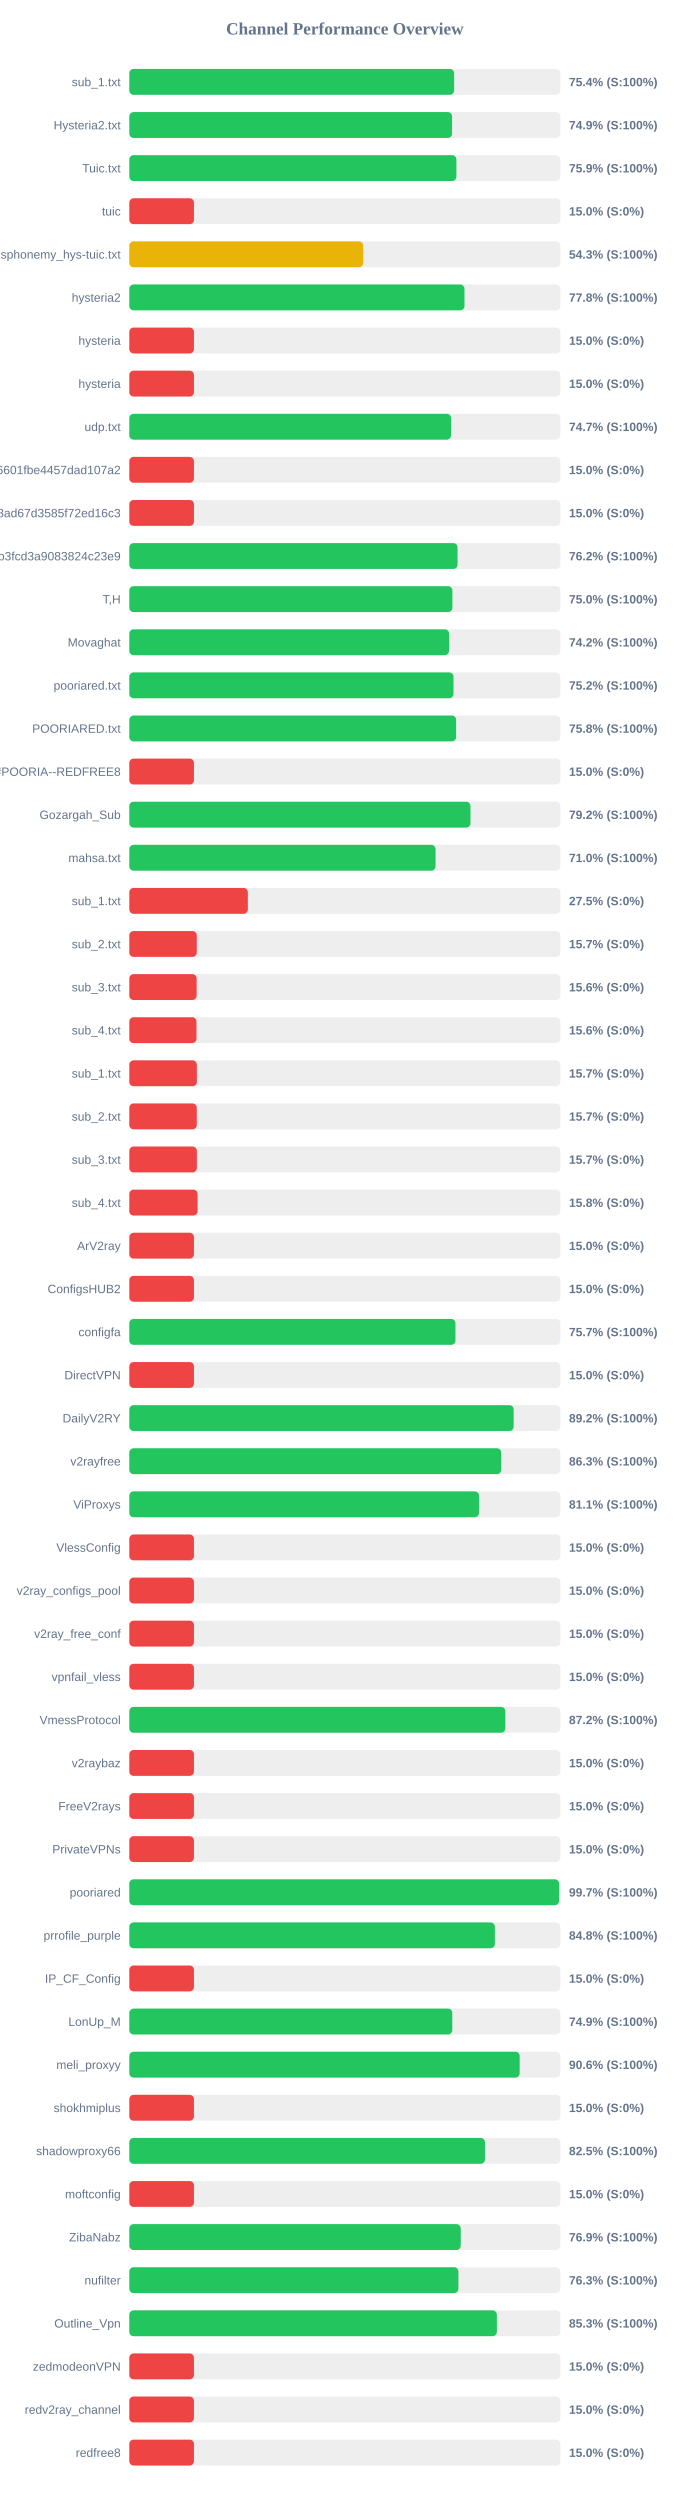
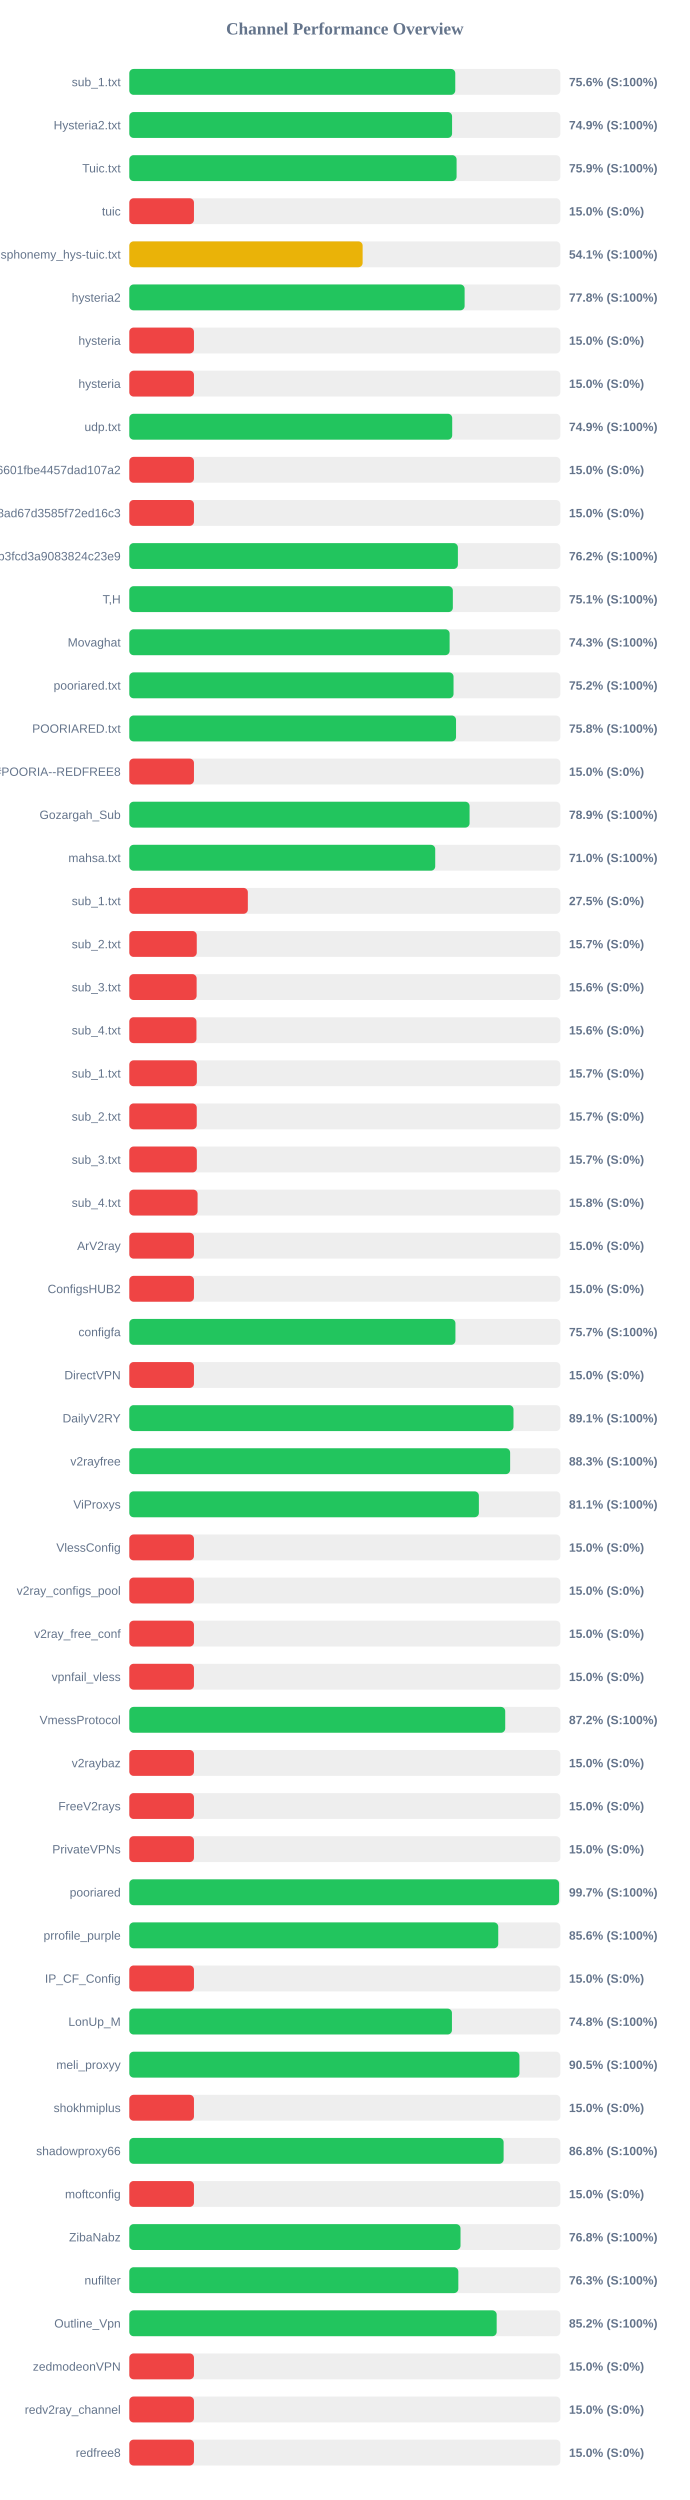
<svg xmlns="http://www.w3.org/2000/svg" width="800" height="2900" version="1.1">
  <style>
        .row { font: 14px Arial; fill: #64748b; }
        .score { font: bold 14px Arial; fill: #64748b; }
    </style>
  <text x="400" y="40" text-anchor="middle" font-size="20px" font-weight="bold" fill="#64748b">Channel Performance Overview</text>
  <rect x="150" y="80" width="500" height="30" fill="#eee" rx="5" />
-   <rect x="150" y="80" width="376.8" height="30" fill="#22c55e" rx="5" />
+   <rect x="150" y="80" width="378.1" height="30" fill="#22c55e" rx="5" />
  <text x="140" y="100" text-anchor="end" class="row">sub_1.txt</text>
-   <text x="660" y="100" text-anchor="start" class="score">75.4% (S:100%)</text>
+   <text x="660" y="100" text-anchor="start" class="score">75.6% (S:100%)</text>
  <rect x="150" y="130" width="500" height="30" fill="#eee" rx="5" />
  <rect x="150" y="130" width="374.4" height="30" fill="#22c55e" rx="5" />
  <text x="140" y="150" text-anchor="end" class="row">Hysteria2.txt</text>
  <text x="660" y="150" text-anchor="start" class="score">74.9% (S:100%)</text>
  <rect x="150" y="180" width="500" height="30" fill="#eee" rx="5" />
-   <rect x="150" y="180" width="379.4" height="30" fill="#22c55e" rx="5" />
+   <rect x="150" y="180" width="379.65" height="30" fill="#22c55e" rx="5" />
  <text x="140" y="200" text-anchor="end" class="row">Tuic.txt</text>
  <text x="660" y="200" text-anchor="start" class="score">75.9% (S:100%)</text>
  <rect x="150" y="230" width="500" height="30" fill="#eee" rx="5" />
  <rect x="150" y="230" width="75.0" height="30" fill="#ef4444" rx="5" />
  <text x="140" y="250" text-anchor="end" class="row">tuic</text>
  <text x="660" y="250" text-anchor="start" class="score">15.0% (S:0%)</text>
  <rect x="150" y="280" width="500" height="30" fill="#eee" rx="5" />
-   <rect x="150" y="280" width="271.3" height="30" fill="#eab308" rx="5" />
+   <rect x="150" y="280" width="270.65" height="30" fill="#eab308" rx="5" />
  <text x="140" y="300" text-anchor="end" class="row">ndsphonemy_hys-tuic.txt</text>
-   <text x="660" y="300" text-anchor="start" class="score">54.3% (S:100%)</text>
+   <text x="660" y="300" text-anchor="start" class="score">54.1% (S:100%)</text>
  <rect x="150" y="330" width="500" height="30" fill="#eee" rx="5" />
-   <rect x="150" y="330" width="388.8" height="30" fill="#22c55e" rx="5" />
+   <rect x="150" y="330" width="388.95" height="30" fill="#22c55e" rx="5" />
  <text x="140" y="350" text-anchor="end" class="row">hysteria2</text>
  <text x="660" y="350" text-anchor="start" class="score">77.8% (S:100%)</text>
  <rect x="150" y="380" width="500" height="30" fill="#eee" rx="5" />
  <rect x="150" y="380" width="75.0" height="30" fill="#ef4444" rx="5" />
  <text x="140" y="400" text-anchor="end" class="row">hysteria</text>
  <text x="660" y="400" text-anchor="start" class="score">15.0% (S:0%)</text>
  <rect x="150" y="430" width="500" height="30" fill="#eee" rx="5" />
  <rect x="150" y="430" width="75.0" height="30" fill="#ef4444" rx="5" />
  <text x="140" y="450" text-anchor="end" class="row">hysteria</text>
  <text x="660" y="450" text-anchor="start" class="score">15.0% (S:0%)</text>
  <rect x="150" y="480" width="500" height="30" fill="#eee" rx="5" />
-   <rect x="150" y="480" width="373.25" height="30" fill="#22c55e" rx="5" />
+   <rect x="150" y="480" width="374.55" height="30" fill="#22c55e" rx="5" />
  <text x="140" y="500" text-anchor="end" class="row">udp.txt</text>
-   <text x="660" y="500" text-anchor="start" class="score">74.7% (S:100%)</text>
+   <text x="660" y="500" text-anchor="start" class="score">74.9% (S:100%)</text>
  <rect x="150" y="530" width="500" height="30" fill="#eee" rx="5" />
  <rect x="150" y="530" width="75.0" height="30" fill="#ef4444" rx="5" />
  <text x="140" y="550" text-anchor="end" class="row">6ca22ad3b96aa6601fbe4457dad107a2</text>
  <text x="660" y="550" text-anchor="start" class="score">15.0% (S:0%)</text>
  <rect x="150" y="580" width="500" height="30" fill="#eee" rx="5" />
  <rect x="150" y="580" width="75.0" height="30" fill="#ef4444" rx="5" />
  <text x="140" y="600" text-anchor="end" class="row">d2ddf60933dd08ad67d3585f72ed16c3</text>
  <text x="660" y="600" text-anchor="start" class="score">15.0% (S:0%)</text>
  <rect x="150" y="630" width="500" height="30" fill="#eee" rx="5" />
-   <rect x="150" y="630" width="380.75" height="30" fill="#22c55e" rx="5" />
+   <rect x="150" y="630" width="381.15" height="30" fill="#22c55e" rx="5" />
  <text x="140" y="650" text-anchor="end" class="row">subscribe?token=8bc38a0c131e9b3fcd3a9083824c23e9</text>
  <text x="660" y="650" text-anchor="start" class="score">76.2% (S:100%)</text>
  <rect x="150" y="680" width="500" height="30" fill="#eee" rx="5" />
-   <rect x="150" y="680" width="374.75" height="30" fill="#22c55e" rx="5" />
+   <rect x="150" y="680" width="375.3" height="30" fill="#22c55e" rx="5" />
  <text x="140" y="700" text-anchor="end" class="row">T,H</text>
-   <text x="660" y="700" text-anchor="start" class="score">75.0% (S:100%)</text>
+   <text x="660" y="700" text-anchor="start" class="score">75.1% (S:100%)</text>
  <rect x="150" y="730" width="500" height="30" fill="#eee" rx="5" />
-   <rect x="150" y="730" width="370.9" height="30" fill="#22c55e" rx="5" />
+   <rect x="150" y="730" width="371.55" height="30" fill="#22c55e" rx="5" />
  <text x="140" y="750" text-anchor="end" class="row">Movaghat</text>
-   <text x="660" y="750" text-anchor="start" class="score">74.2% (S:100%)</text>
+   <text x="660" y="750" text-anchor="start" class="score">74.3% (S:100%)</text>
  <rect x="150" y="780" width="500" height="30" fill="#eee" rx="5" />
-   <rect x="150" y="780" width="376.05" height="30" fill="#22c55e" rx="5" />
+   <rect x="150" y="780" width="376.1" height="30" fill="#22c55e" rx="5" />
  <text x="140" y="800" text-anchor="end" class="row">pooriared.txt</text>
  <text x="660" y="800" text-anchor="start" class="score">75.2% (S:100%)</text>
  <rect x="150" y="830" width="500" height="30" fill="#eee" rx="5" />
-   <rect x="150" y="830" width="379.1" height="30" fill="#22c55e" rx="5" />
+   <rect x="150" y="830" width="379.0" height="30" fill="#22c55e" rx="5" />
  <text x="140" y="850" text-anchor="end" class="row">POORIARED.txt</text>
  <text x="660" y="850" text-anchor="start" class="score">75.8% (S:100%)</text>
  <rect x="150" y="880" width="500" height="30" fill="#eee" rx="5" />
  <rect x="150" y="880" width="75.0" height="30" fill="#ef4444" rx="5" />
  <text x="140" y="900" text-anchor="end" class="row">POORIA--REDFREE8.txt#POORIA--REDFREE8</text>
  <text x="660" y="900" text-anchor="start" class="score">15.0% (S:0%)</text>
  <rect x="150" y="930" width="500" height="30" fill="#eee" rx="5" />
-   <rect x="150" y="930" width="395.75" height="30" fill="#22c55e" rx="5" />
+   <rect x="150" y="930" width="394.7" height="30" fill="#22c55e" rx="5" />
  <text x="140" y="950" text-anchor="end" class="row">Gozargah_Sub</text>
-   <text x="660" y="950" text-anchor="start" class="score">79.2% (S:100%)</text>
+   <text x="660" y="950" text-anchor="start" class="score">78.9% (S:100%)</text>
  <rect x="150" y="980" width="500" height="30" fill="#eee" rx="5" />
-   <rect x="150" y="980" width="355.25" height="30" fill="#22c55e" rx="5" />
+   <rect x="150" y="980" width="354.85" height="30" fill="#22c55e" rx="5" />
  <text x="140" y="1000" text-anchor="end" class="row">mahsa.txt</text>
  <text x="660" y="1000" text-anchor="start" class="score">71.0% (S:100%)</text>
  <rect x="150" y="1030" width="500" height="30" fill="#eee" rx="5" />
  <rect x="150" y="1030" width="137.5" height="30" fill="#ef4444" rx="5" />
  <text x="140" y="1050" text-anchor="end" class="row">sub_1.txt</text>
  <text x="660" y="1050" text-anchor="start" class="score">27.5% (S:0%)</text>
  <rect x="150" y="1080" width="500" height="30" fill="#eee" rx="5" />
  <rect x="150" y="1080" width="78.25" height="30" fill="#ef4444" rx="5" />
  <text x="140" y="1100" text-anchor="end" class="row">sub_2.txt</text>
  <text x="660" y="1100" text-anchor="start" class="score">15.7% (S:0%)</text>
  <rect x="150" y="1130" width="500" height="30" fill="#eee" rx="5" />
  <rect x="150" y="1130" width="78.1" height="30" fill="#ef4444" rx="5" />
  <text x="140" y="1150" text-anchor="end" class="row">sub_3.txt</text>
  <text x="660" y="1150" text-anchor="start" class="score">15.6% (S:0%)</text>
  <rect x="150" y="1180" width="500" height="30" fill="#eee" rx="5" />
  <rect x="150" y="1180" width="77.9" height="30" fill="#ef4444" rx="5" />
  <text x="140" y="1200" text-anchor="end" class="row">sub_4.txt</text>
  <text x="660" y="1200" text-anchor="start" class="score">15.6% (S:0%)</text>
  <rect x="150" y="1230" width="500" height="30" fill="#eee" rx="5" />
  <rect x="150" y="1230" width="78.35" height="30" fill="#ef4444" rx="5" />
  <text x="140" y="1250" text-anchor="end" class="row">sub_1.txt</text>
  <text x="660" y="1250" text-anchor="start" class="score">15.7% (S:0%)</text>
  <rect x="150" y="1280" width="500" height="30" fill="#eee" rx="5" />
  <rect x="150" y="1280" width="78.25" height="30" fill="#ef4444" rx="5" />
  <text x="140" y="1300" text-anchor="end" class="row">sub_2.txt</text>
  <text x="660" y="1300" text-anchor="start" class="score">15.7% (S:0%)</text>
  <rect x="150" y="1330" width="500" height="30" fill="#eee" rx="5" />
  <rect x="150" y="1330" width="78.35" height="30" fill="#ef4444" rx="5" />
  <text x="140" y="1350" text-anchor="end" class="row">sub_3.txt</text>
  <text x="660" y="1350" text-anchor="start" class="score">15.7% (S:0%)</text>
  <rect x="150" y="1380" width="500" height="30" fill="#eee" rx="5" />
  <rect x="150" y="1380" width="79.2" height="30" fill="#ef4444" rx="5" />
  <text x="140" y="1400" text-anchor="end" class="row">sub_4.txt</text>
  <text x="660" y="1400" text-anchor="start" class="score">15.8% (S:0%)</text>
  <rect x="150" y="1430" width="500" height="30" fill="#eee" rx="5" />
  <rect x="150" y="1430" width="75.0" height="30" fill="#ef4444" rx="5" />
  <text x="140" y="1450" text-anchor="end" class="row">ArV2ray</text>
  <text x="660" y="1450" text-anchor="start" class="score">15.0% (S:0%)</text>
  <rect x="150" y="1480" width="500" height="30" fill="#eee" rx="5" />
  <rect x="150" y="1480" width="75.0" height="30" fill="#ef4444" rx="5" />
  <text x="140" y="1500" text-anchor="end" class="row">ConfigsHUB2</text>
  <text x="660" y="1500" text-anchor="start" class="score">15.0% (S:0%)</text>
  <rect x="150" y="1530" width="500" height="30" fill="#eee" rx="5" />
  <rect x="150" y="1530" width="378.3" height="30" fill="#22c55e" rx="5" />
  <text x="140" y="1550" text-anchor="end" class="row">configfa</text>
  <text x="660" y="1550" text-anchor="start" class="score">75.7% (S:100%)</text>
  <rect x="150" y="1580" width="500" height="30" fill="#eee" rx="5" />
  <rect x="150" y="1580" width="75.0" height="30" fill="#ef4444" rx="5" />
  <text x="140" y="1600" text-anchor="end" class="row">DirectVPN</text>
  <text x="660" y="1600" text-anchor="start" class="score">15.0% (S:0%)</text>
  <rect x="150" y="1630" width="500" height="30" fill="#eee" rx="5" />
-   <rect x="150" y="1630" width="445.85" height="30" fill="#22c55e" rx="5" />
+   <rect x="150" y="1630" width="445.65" height="30" fill="#22c55e" rx="5" />
  <text x="140" y="1650" text-anchor="end" class="row">DailyV2RY</text>
-   <text x="660" y="1650" text-anchor="start" class="score">89.2% (S:100%)</text>
+   <text x="660" y="1650" text-anchor="start" class="score">89.1% (S:100%)</text>
  <rect x="150" y="1680" width="500" height="30" fill="#eee" rx="5" />
-   <rect x="150" y="1680" width="431.4" height="30" fill="#22c55e" rx="5" />
+   <rect x="150" y="1680" width="441.75" height="30" fill="#22c55e" rx="5" />
  <text x="140" y="1700" text-anchor="end" class="row">v2rayfree</text>
-   <text x="660" y="1700" text-anchor="start" class="score">86.3% (S:100%)</text>
+   <text x="660" y="1700" text-anchor="start" class="score">88.3% (S:100%)</text>
  <rect x="150" y="1730" width="500" height="30" fill="#eee" rx="5" />
-   <rect x="150" y="1730" width="405.65" height="30" fill="#22c55e" rx="5" />
+   <rect x="150" y="1730" width="405.5" height="30" fill="#22c55e" rx="5" />
  <text x="140" y="1750" text-anchor="end" class="row">ViProxys</text>
  <text x="660" y="1750" text-anchor="start" class="score">81.1% (S:100%)</text>
  <rect x="150" y="1780" width="500" height="30" fill="#eee" rx="5" />
  <rect x="150" y="1780" width="75.0" height="30" fill="#ef4444" rx="5" />
  <text x="140" y="1800" text-anchor="end" class="row">VlessConfig</text>
  <text x="660" y="1800" text-anchor="start" class="score">15.0% (S:0%)</text>
  <rect x="150" y="1830" width="500" height="30" fill="#eee" rx="5" />
  <rect x="150" y="1830" width="75.0" height="30" fill="#ef4444" rx="5" />
  <text x="140" y="1850" text-anchor="end" class="row">v2ray_configs_pool</text>
  <text x="660" y="1850" text-anchor="start" class="score">15.0% (S:0%)</text>
  <rect x="150" y="1880" width="500" height="30" fill="#eee" rx="5" />
  <rect x="150" y="1880" width="75.0" height="30" fill="#ef4444" rx="5" />
  <text x="140" y="1900" text-anchor="end" class="row">v2ray_free_conf</text>
  <text x="660" y="1900" text-anchor="start" class="score">15.0% (S:0%)</text>
  <rect x="150" y="1930" width="500" height="30" fill="#eee" rx="5" />
  <rect x="150" y="1930" width="75.0" height="30" fill="#ef4444" rx="5" />
  <text x="140" y="1950" text-anchor="end" class="row">vpnfail_vless</text>
  <text x="660" y="1950" text-anchor="start" class="score">15.0% (S:0%)</text>
  <rect x="150" y="1980" width="500" height="30" fill="#eee" rx="5" />
-   <rect x="150" y="1980" width="436.2" height="30" fill="#22c55e" rx="5" />
+   <rect x="150" y="1980" width="436.05" height="30" fill="#22c55e" rx="5" />
  <text x="140" y="2000" text-anchor="end" class="row">VmessProtocol</text>
  <text x="660" y="2000" text-anchor="start" class="score">87.2% (S:100%)</text>
  <rect x="150" y="2030" width="500" height="30" fill="#eee" rx="5" />
  <rect x="150" y="2030" width="75.0" height="30" fill="#ef4444" rx="5" />
  <text x="140" y="2050" text-anchor="end" class="row">v2raybaz</text>
  <text x="660" y="2050" text-anchor="start" class="score">15.0% (S:0%)</text>
  <rect x="150" y="2080" width="500" height="30" fill="#eee" rx="5" />
  <rect x="150" y="2080" width="75.0" height="30" fill="#ef4444" rx="5" />
  <text x="140" y="2100" text-anchor="end" class="row">FreeV2rays</text>
  <text x="660" y="2100" text-anchor="start" class="score">15.0% (S:0%)</text>
  <rect x="150" y="2130" width="500" height="30" fill="#eee" rx="5" />
  <rect x="150" y="2130" width="75.0" height="30" fill="#ef4444" rx="5" />
  <text x="140" y="2150" text-anchor="end" class="row">PrivateVPNs</text>
  <text x="660" y="2150" text-anchor="start" class="score">15.0% (S:0%)</text>
  <rect x="150" y="2180" width="500" height="30" fill="#eee" rx="5" />
  <rect x="150" y="2180" width="498.55" height="30" fill="#22c55e" rx="5" />
  <text x="140" y="2200" text-anchor="end" class="row">pooriared</text>
  <text x="660" y="2200" text-anchor="start" class="score">99.7% (S:100%)</text>
  <rect x="150" y="2230" width="500" height="30" fill="#eee" rx="5" />
-   <rect x="150" y="2230" width="424.05" height="30" fill="#22c55e" rx="5" />
+   <rect x="150" y="2230" width="427.95" height="30" fill="#22c55e" rx="5" />
  <text x="140" y="2250" text-anchor="end" class="row">prrofile_purple</text>
-   <text x="660" y="2250" text-anchor="start" class="score">84.8% (S:100%)</text>
+   <text x="660" y="2250" text-anchor="start" class="score">85.6% (S:100%)</text>
  <rect x="150" y="2280" width="500" height="30" fill="#eee" rx="5" />
  <rect x="150" y="2280" width="75.0" height="30" fill="#ef4444" rx="5" />
  <text x="140" y="2300" text-anchor="end" class="row">IP_CF_Config</text>
  <text x="660" y="2300" text-anchor="start" class="score">15.0% (S:0%)</text>
  <rect x="150" y="2330" width="500" height="30" fill="#eee" rx="5" />
-   <rect x="150" y="2330" width="374.65" height="30" fill="#22c55e" rx="5" />
+   <rect x="150" y="2330" width="374.25" height="30" fill="#22c55e" rx="5" />
  <text x="140" y="2350" text-anchor="end" class="row">LonUp_M</text>
-   <text x="660" y="2350" text-anchor="start" class="score">74.9% (S:100%)</text>
+   <text x="660" y="2350" text-anchor="start" class="score">74.8% (S:100%)</text>
  <rect x="150" y="2380" width="500" height="30" fill="#eee" rx="5" />
-   <rect x="150" y="2380" width="452.8" height="30" fill="#22c55e" rx="5" />
+   <rect x="150" y="2380" width="452.55" height="30" fill="#22c55e" rx="5" />
  <text x="140" y="2400" text-anchor="end" class="row">meli_proxyy</text>
-   <text x="660" y="2400" text-anchor="start" class="score">90.6% (S:100%)</text>
+   <text x="660" y="2400" text-anchor="start" class="score">90.5% (S:100%)</text>
  <rect x="150" y="2430" width="500" height="30" fill="#eee" rx="5" />
  <rect x="150" y="2430" width="75.0" height="30" fill="#ef4444" rx="5" />
  <text x="140" y="2450" text-anchor="end" class="row">shokhmiplus</text>
  <text x="660" y="2450" text-anchor="start" class="score">15.0% (S:0%)</text>
  <rect x="150" y="2480" width="500" height="30" fill="#eee" rx="5" />
-   <rect x="150" y="2480" width="412.55" height="30" fill="#22c55e" rx="5" />
+   <rect x="150" y="2480" width="434.2" height="30" fill="#22c55e" rx="5" />
  <text x="140" y="2500" text-anchor="end" class="row">shadowproxy66</text>
-   <text x="660" y="2500" text-anchor="start" class="score">82.5% (S:100%)</text>
+   <text x="660" y="2500" text-anchor="start" class="score">86.8% (S:100%)</text>
  <rect x="150" y="2530" width="500" height="30" fill="#eee" rx="5" />
  <rect x="150" y="2530" width="75.0" height="30" fill="#ef4444" rx="5" />
  <text x="140" y="2550" text-anchor="end" class="row">moftconfig</text>
  <text x="660" y="2550" text-anchor="start" class="score">15.0% (S:0%)</text>
  <rect x="150" y="2580" width="500" height="30" fill="#eee" rx="5" />
-   <rect x="150" y="2580" width="384.45" height="30" fill="#22c55e" rx="5" />
+   <rect x="150" y="2580" width="384.2" height="30" fill="#22c55e" rx="5" />
  <text x="140" y="2600" text-anchor="end" class="row">ZibaNabz</text>
-   <text x="660" y="2600" text-anchor="start" class="score">76.9% (S:100%)</text>
+   <text x="660" y="2600" text-anchor="start" class="score">76.8% (S:100%)</text>
  <rect x="150" y="2630" width="500" height="30" fill="#eee" rx="5" />
-   <rect x="150" y="2630" width="381.75" height="30" fill="#22c55e" rx="5" />
+   <rect x="150" y="2630" width="381.65" height="30" fill="#22c55e" rx="5" />
  <text x="140" y="2650" text-anchor="end" class="row">nufilter</text>
  <text x="660" y="2650" text-anchor="start" class="score">76.3% (S:100%)</text>
  <rect x="150" y="2680" width="500" height="30" fill="#eee" rx="5" />
-   <rect x="150" y="2680" width="426.35" height="30" fill="#22c55e" rx="5" />
+   <rect x="150" y="2680" width="426.15" height="30" fill="#22c55e" rx="5" />
  <text x="140" y="2700" text-anchor="end" class="row">Outline_Vpn</text>
-   <text x="660" y="2700" text-anchor="start" class="score">85.3% (S:100%)</text>
+   <text x="660" y="2700" text-anchor="start" class="score">85.2% (S:100%)</text>
  <rect x="150" y="2730" width="500" height="30" fill="#eee" rx="5" />
  <rect x="150" y="2730" width="75.0" height="30" fill="#ef4444" rx="5" />
  <text x="140" y="2750" text-anchor="end" class="row">zedmodeonVPN</text>
  <text x="660" y="2750" text-anchor="start" class="score">15.0% (S:0%)</text>
  <rect x="150" y="2780" width="500" height="30" fill="#eee" rx="5" />
  <rect x="150" y="2780" width="75.0" height="30" fill="#ef4444" rx="5" />
  <text x="140" y="2800" text-anchor="end" class="row">redv2ray_channel</text>
  <text x="660" y="2800" text-anchor="start" class="score">15.0% (S:0%)</text>
  <rect x="150" y="2830" width="500" height="30" fill="#eee" rx="5" />
  <rect x="150" y="2830" width="75.0" height="30" fill="#ef4444" rx="5" />
  <text x="140" y="2850" text-anchor="end" class="row">redfree8</text>
  <text x="660" y="2850" text-anchor="start" class="score">15.0% (S:0%)</text>
</svg>
